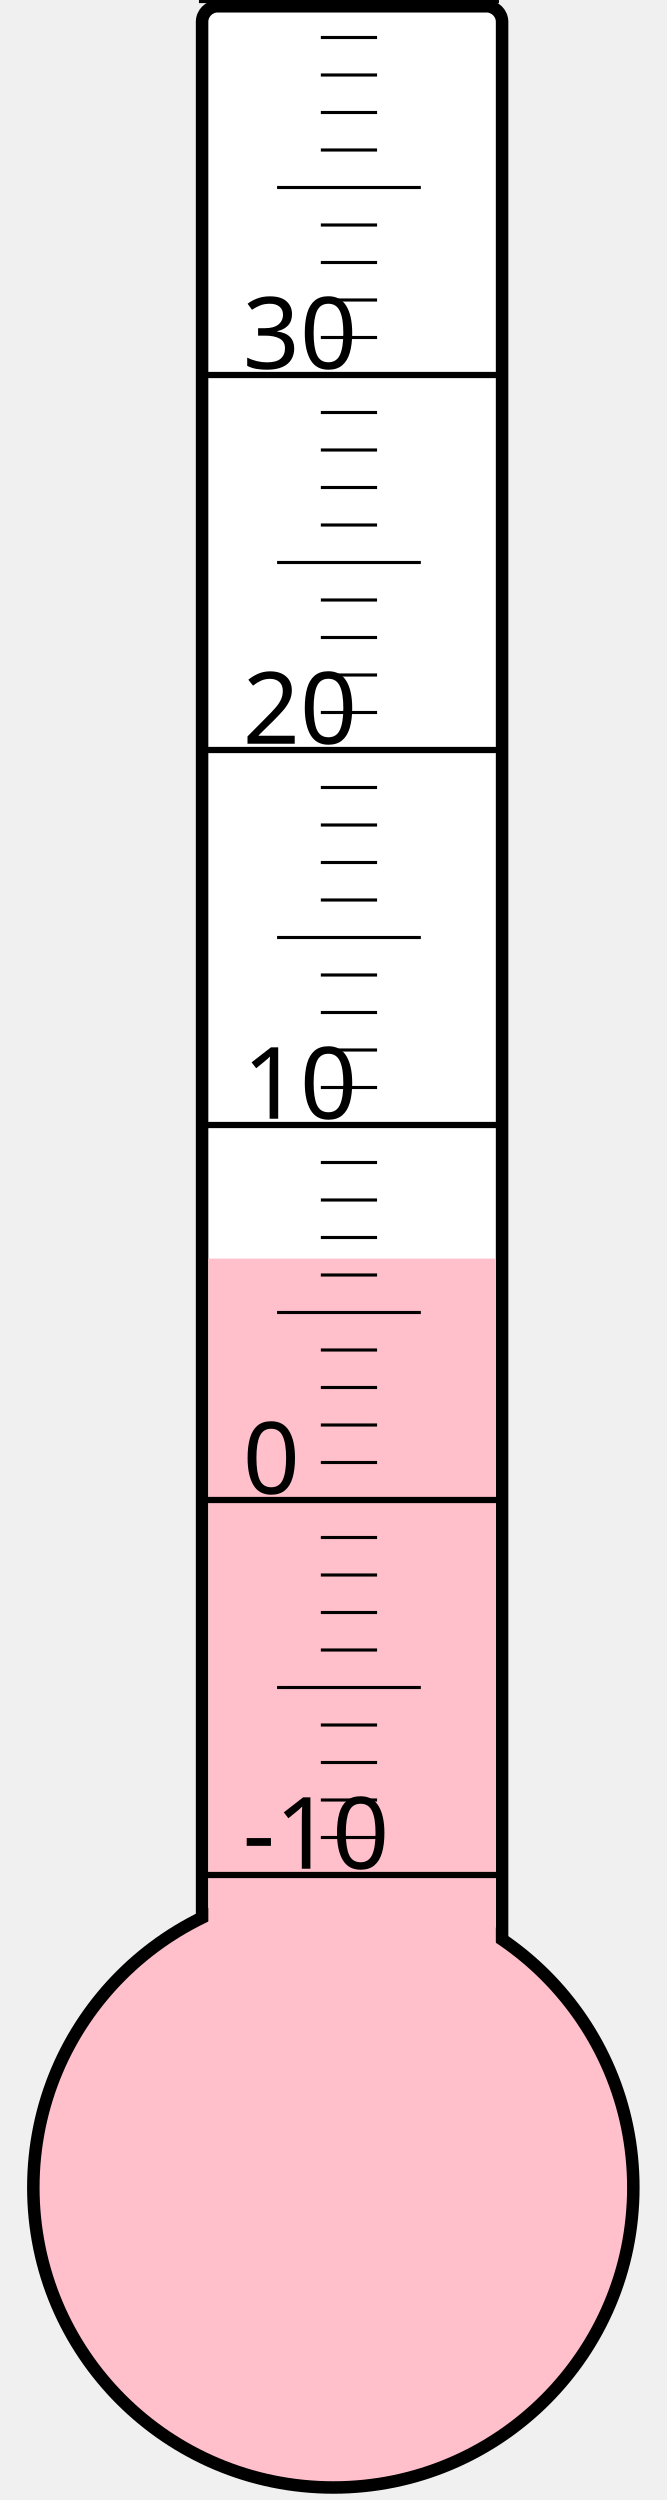
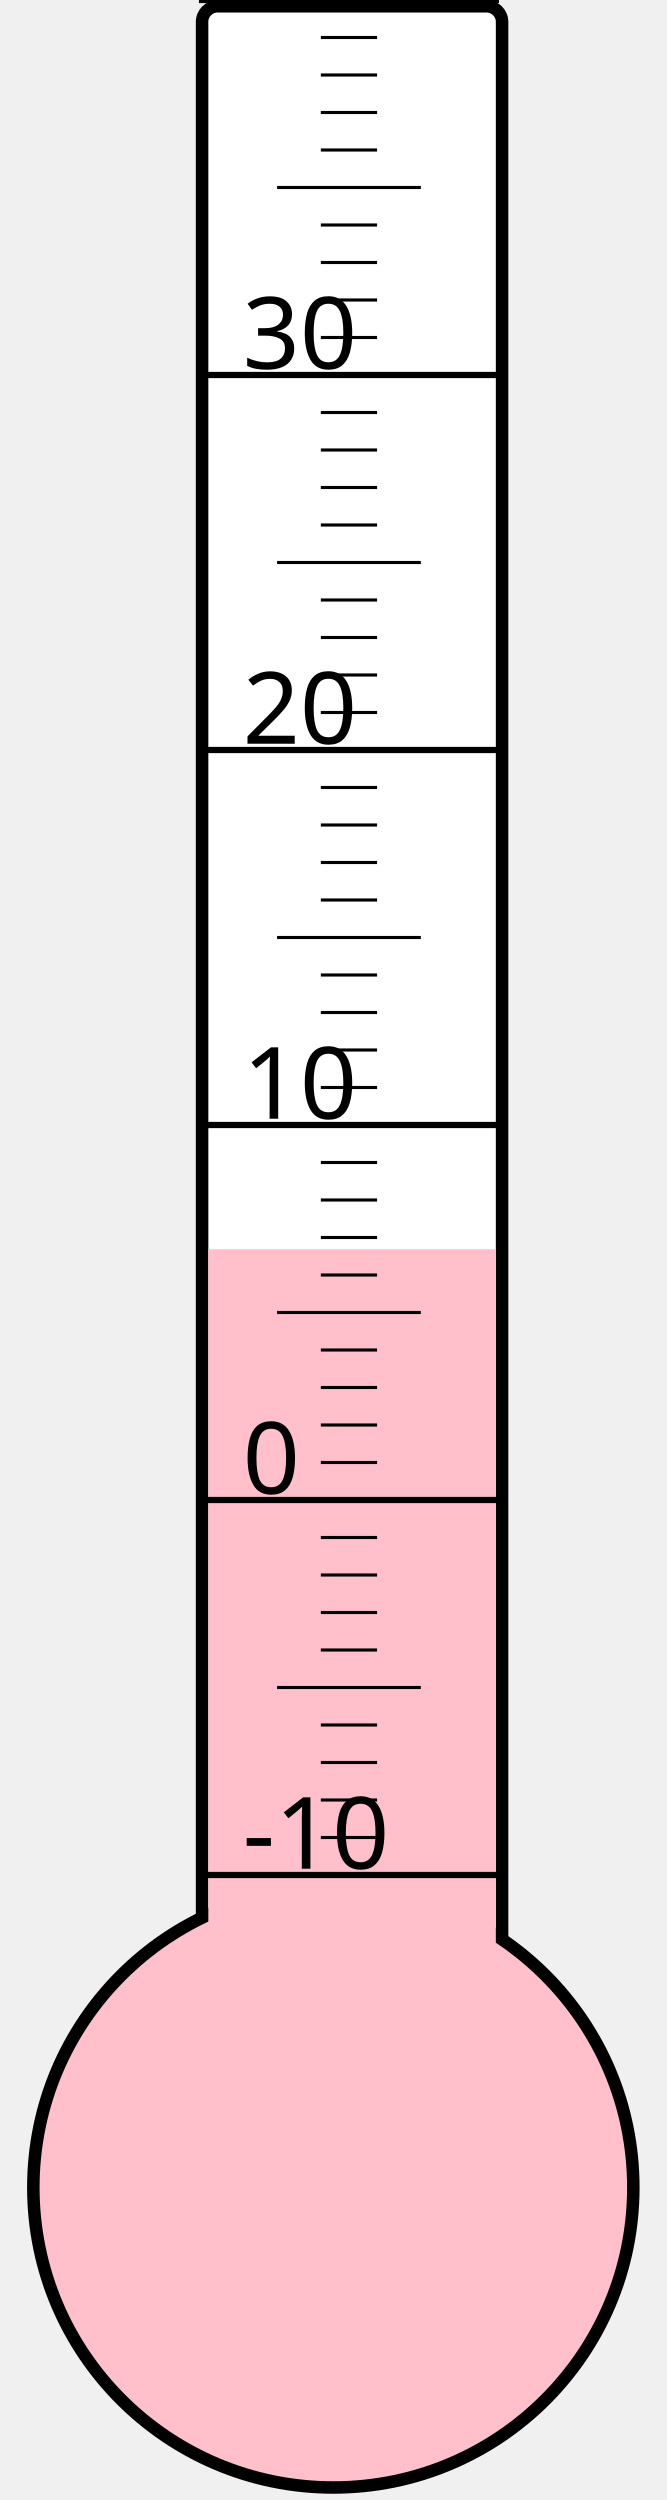
<svg xmlns="http://www.w3.org/2000/svg" width="40px" height="150px" viewBox="0 0 200 800">
  <rect width="200" height="800" x="0" y="0" style="fill: #ffffeb; fill-opacity: 0;" />
  <rect width="96" height="680" x="58" y="2" rx="5" ry="5" style="fill: white; fill-opacity: 1; stroke: black; stroke-width: 4;" />
  <circle cx="100" cy="700" r="96" style="fill: pink; stroke: black; stroke-width: 4;" />
-   <rect width="92" height="297.25" x="60" y="402.75" style="fill: pink; fill-opacity: 1; stroke-width: 0;" />
+   <rect width="92" height="300.25" x="60" y="399.75" style="fill: pink; fill-opacity: 1; stroke-width: 0;" />
  <text x="71" y="598" style="font-family: sans-serif; font-size: 24pt;">-10</text>
  <text x="71" y="478" style="font-family: sans-serif; font-size: 24pt;">0</text>
  <text x="71" y="358" style="font-family: sans-serif; font-size: 24pt;">10</text>
  <text x="71" y="238" style="font-family: sans-serif; font-size: 24pt;">20</text>
  <text x="71" y="118" style="font-family: sans-serif; font-size: 24pt;">30</text>
  <g style="stroke: black;">
    <line x1="57" y1="600" x2="153" y2="600" style="stroke-width: 2;" />
    <line x1="96" y1="588" x2="114" y2="588" style="stroke-width: 1;" />
    <line x1="96" y1="576" x2="114" y2="576" style="stroke-width: 1;" />
    <line x1="96" y1="564" x2="114" y2="564" style="stroke-width: 1;" />
    <line x1="96" y1="552" x2="114" y2="552" style="stroke-width: 1;" />
    <line x1="82" y1="540" x2="128" y2="540" style="stroke-width: 1;" />
    <line x1="96" y1="528" x2="114" y2="528" style="stroke-width: 1;" />
    <line x1="96" y1="516" x2="114" y2="516" style="stroke-width: 1;" />
    <line x1="96" y1="504" x2="114" y2="504" style="stroke-width: 1;" />
    <line x1="96" y1="492" x2="114" y2="492" style="stroke-width: 1;" />
    <line x1="57" y1="480" x2="153" y2="480" style="stroke-width: 2;" />
    <line x1="96" y1="468" x2="114" y2="468" style="stroke-width: 1;" />
    <line x1="96" y1="456" x2="114" y2="456" style="stroke-width: 1;" />
    <line x1="96" y1="444" x2="114" y2="444" style="stroke-width: 1;" />
    <line x1="96" y1="432" x2="114" y2="432" style="stroke-width: 1;" />
    <line x1="82" y1="420" x2="128" y2="420" style="stroke-width: 1;" />
    <line x1="96" y1="408" x2="114" y2="408" style="stroke-width: 1;" />
    <line x1="96" y1="396" x2="114" y2="396" style="stroke-width: 1;" />
    <line x1="96" y1="384" x2="114" y2="384" style="stroke-width: 1;" />
    <line x1="96" y1="372" x2="114" y2="372" style="stroke-width: 1;" />
    <line x1="57" y1="360" x2="153" y2="360" style="stroke-width: 2;" />
    <line x1="96" y1="348" x2="114" y2="348" style="stroke-width: 1;" />
    <line x1="96" y1="336" x2="114" y2="336" style="stroke-width: 1;" />
    <line x1="96" y1="324" x2="114" y2="324" style="stroke-width: 1;" />
    <line x1="96" y1="312" x2="114" y2="312" style="stroke-width: 1;" />
    <line x1="82" y1="300" x2="128" y2="300" style="stroke-width: 1;" />
    <line x1="96" y1="288" x2="114" y2="288" style="stroke-width: 1;" />
    <line x1="96" y1="276" x2="114" y2="276" style="stroke-width: 1;" />
    <line x1="96" y1="264" x2="114" y2="264" style="stroke-width: 1;" />
    <line x1="96" y1="252" x2="114" y2="252" style="stroke-width: 1;" />
    <line x1="57" y1="240" x2="153" y2="240" style="stroke-width: 2;" />
    <line x1="96" y1="228" x2="114" y2="228" style="stroke-width: 1;" />
    <line x1="96" y1="216" x2="114" y2="216" style="stroke-width: 1;" />
    <line x1="96" y1="204" x2="114" y2="204" style="stroke-width: 1;" />
    <line x1="96" y1="192" x2="114" y2="192" style="stroke-width: 1;" />
    <line x1="82" y1="180" x2="128" y2="180" style="stroke-width: 1;" />
    <line x1="96" y1="168" x2="114" y2="168" style="stroke-width: 1;" />
    <line x1="96" y1="156" x2="114" y2="156" style="stroke-width: 1;" />
    <line x1="96" y1="144" x2="114" y2="144" style="stroke-width: 1;" />
    <line x1="96" y1="132" x2="114" y2="132" style="stroke-width: 1;" />
    <line x1="57" y1="120" x2="153" y2="120" style="stroke-width: 2;" />
    <line x1="96" y1="108" x2="114" y2="108" style="stroke-width: 1;" />
    <line x1="96" y1="96" x2="114" y2="96" style="stroke-width: 1;" />
    <line x1="96" y1="84" x2="114" y2="84" style="stroke-width: 1;" />
    <line x1="96" y1="72" x2="114" y2="72" style="stroke-width: 1;" />
    <line x1="82" y1="60" x2="128" y2="60" style="stroke-width: 1;" />
    <line x1="96" y1="48" x2="114" y2="48" style="stroke-width: 1;" />
    <line x1="96" y1="36" x2="114" y2="36" style="stroke-width: 1;" />
    <line x1="96" y1="24" x2="114" y2="24" style="stroke-width: 1;" />
    <line x1="96" y1="12" x2="114" y2="12" style="stroke-width: 1;" />
    <line x1="57" y1="0" x2="153" y2="0" style="stroke-width: 2;" />
  </g>
</svg>
